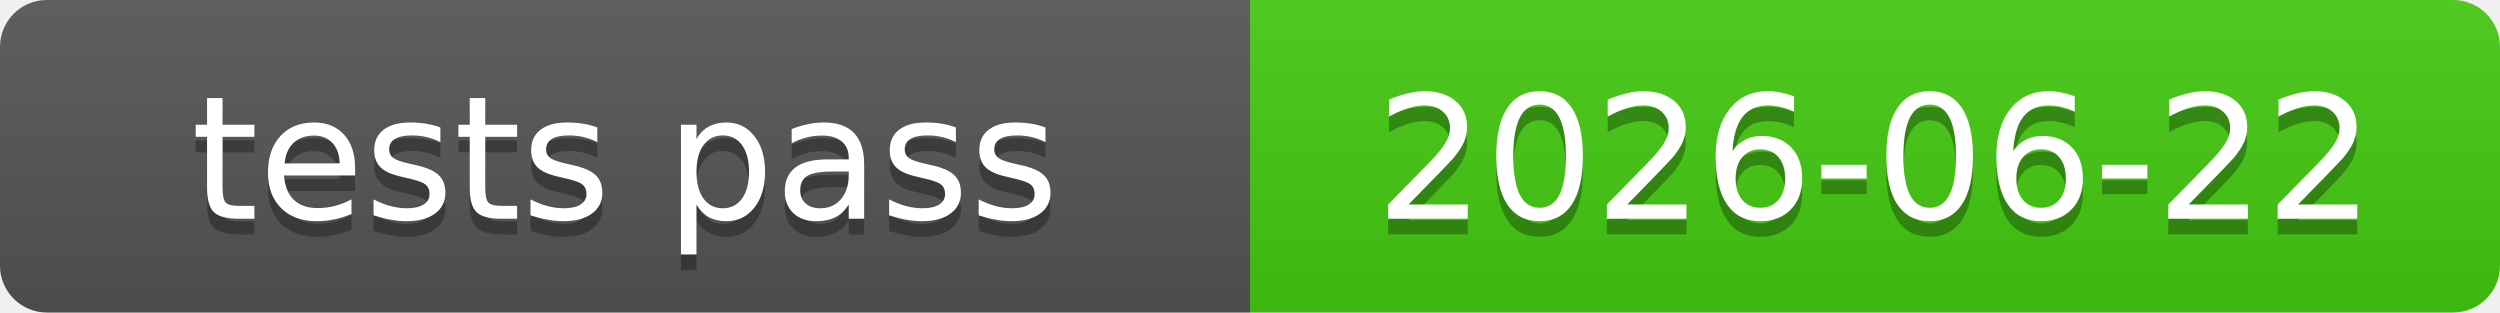
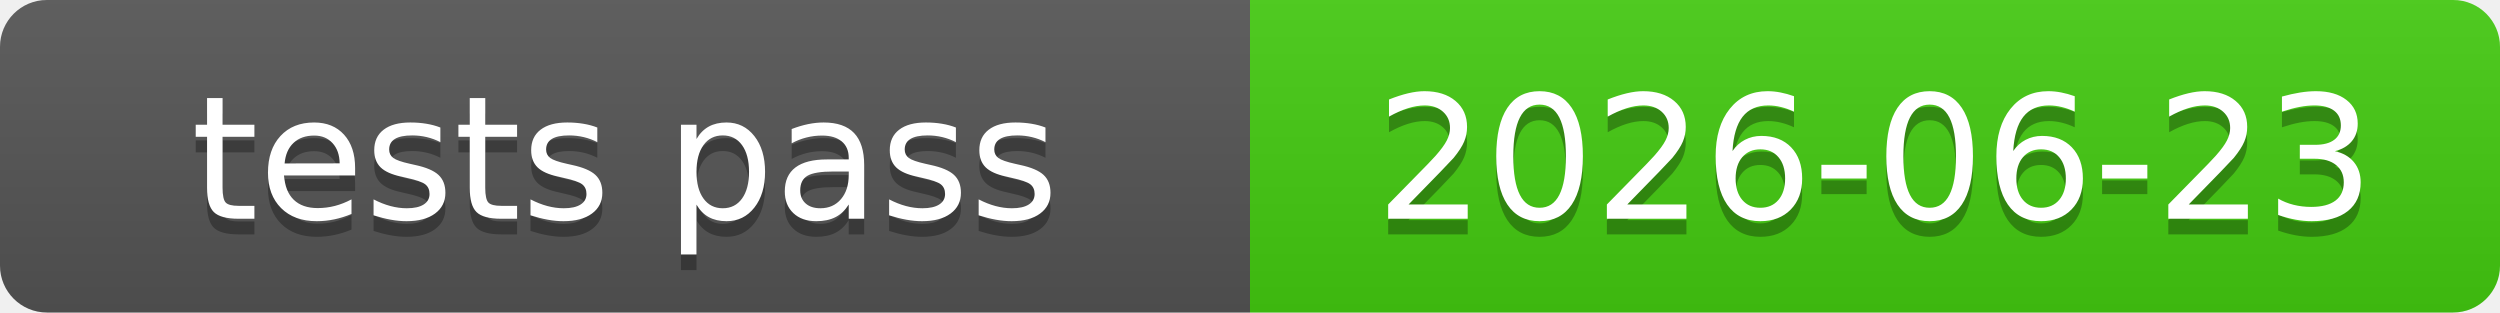
<svg xmlns="http://www.w3.org/2000/svg" xmlns:xlink="http://www.w3.org/1999/xlink" width="160" height="20" role="img">
-   <a target="_blank" xlink:href="https://github.com/symbolic-labs-pub/freedom-that-lasts/commit/b3859588eb964b318a9792d55eeb98b75d846794">
+   <a target="_blank" xlink:href="https://github.com/symbolic-labs-pub/freedom-that-lasts/commit/dbdd256d9db39230312e5c751b73281a105a799e">
    <linearGradient id="s" x2="0" y2="100%">
      <stop offset="0" stop-color="#bbb" stop-opacity=".1" />
      <stop offset="1" stop-opacity=".1" />
    </linearGradient>
    <clipPath id="r">
      <rect width="160" height="20" rx="3" fill="#fff" />
    </clipPath>
    <g clip-path="url(#r)">
      <rect width="80" height="20" fill="#555" />
      <rect x="80" width="80" height="20" fill="#4c1" />
      <rect width="160" height="20" fill="url(#s)" />
    </g>
    <g fill="#fff" text-anchor="middle" font-family="Verdana,Geneva,DejaVu Sans,sans-serif" text-rendering="geometricPrecision" font-size="110">
      <text aria-hidden="true" x="400.0" y="150" fill="#010101" fill-opacity=".3" transform="scale(.1)" textLength="700">tests pass</text>
      <text x="400.0" y="140" transform="scale(.1)" fill="#fff" textLength="700">tests pass</text>
-       <text aria-hidden="true" x="1200.0" y="150" fill="#010101" fill-opacity=".3" transform="scale(.1)" textLength="700">2026-06-22</text>
-       <text x="1200.0" y="140" transform="scale(.1)" fill="#fff" textLength="700">2026-06-22</text>
+       <text aria-hidden="true" x="1200.0" y="150" fill="#010101" fill-opacity=".3" transform="scale(.1)" textLength="700">2026-06-23</text>
+       <text x="1200.0" y="140" transform="scale(.1)" fill="#fff" textLength="700">2026-06-23</text>
    </g>
  </a>
</svg>
